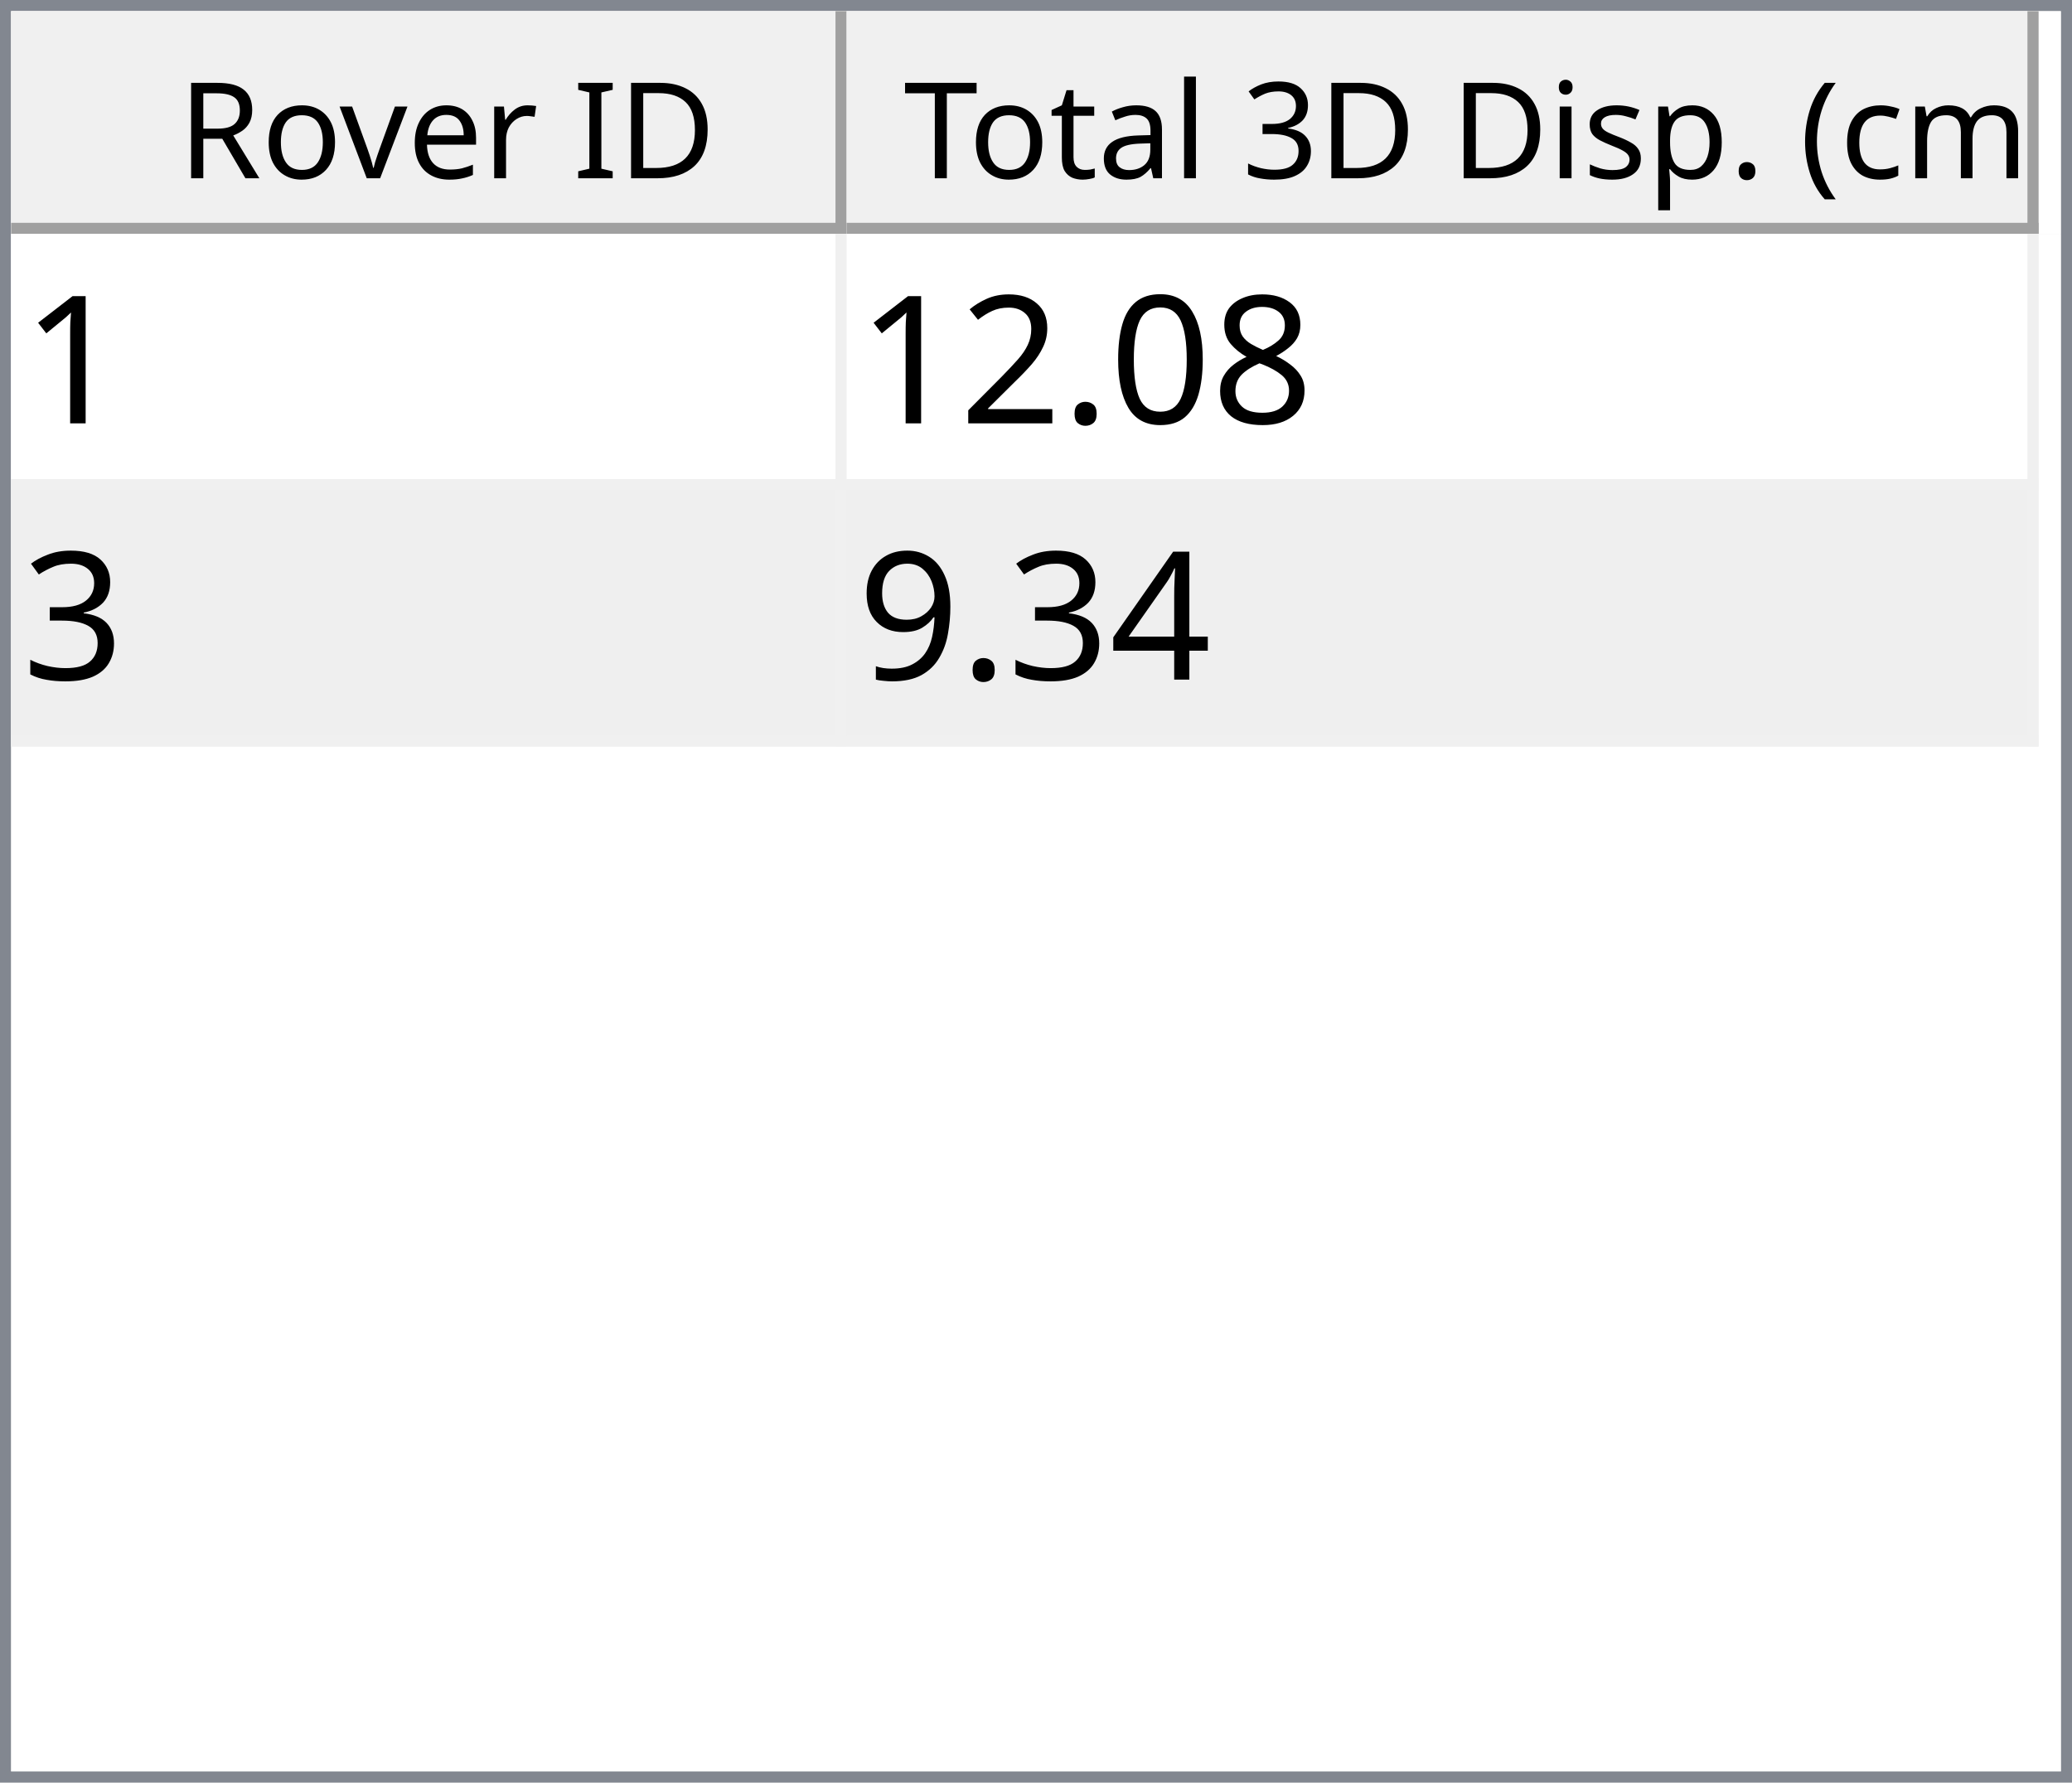
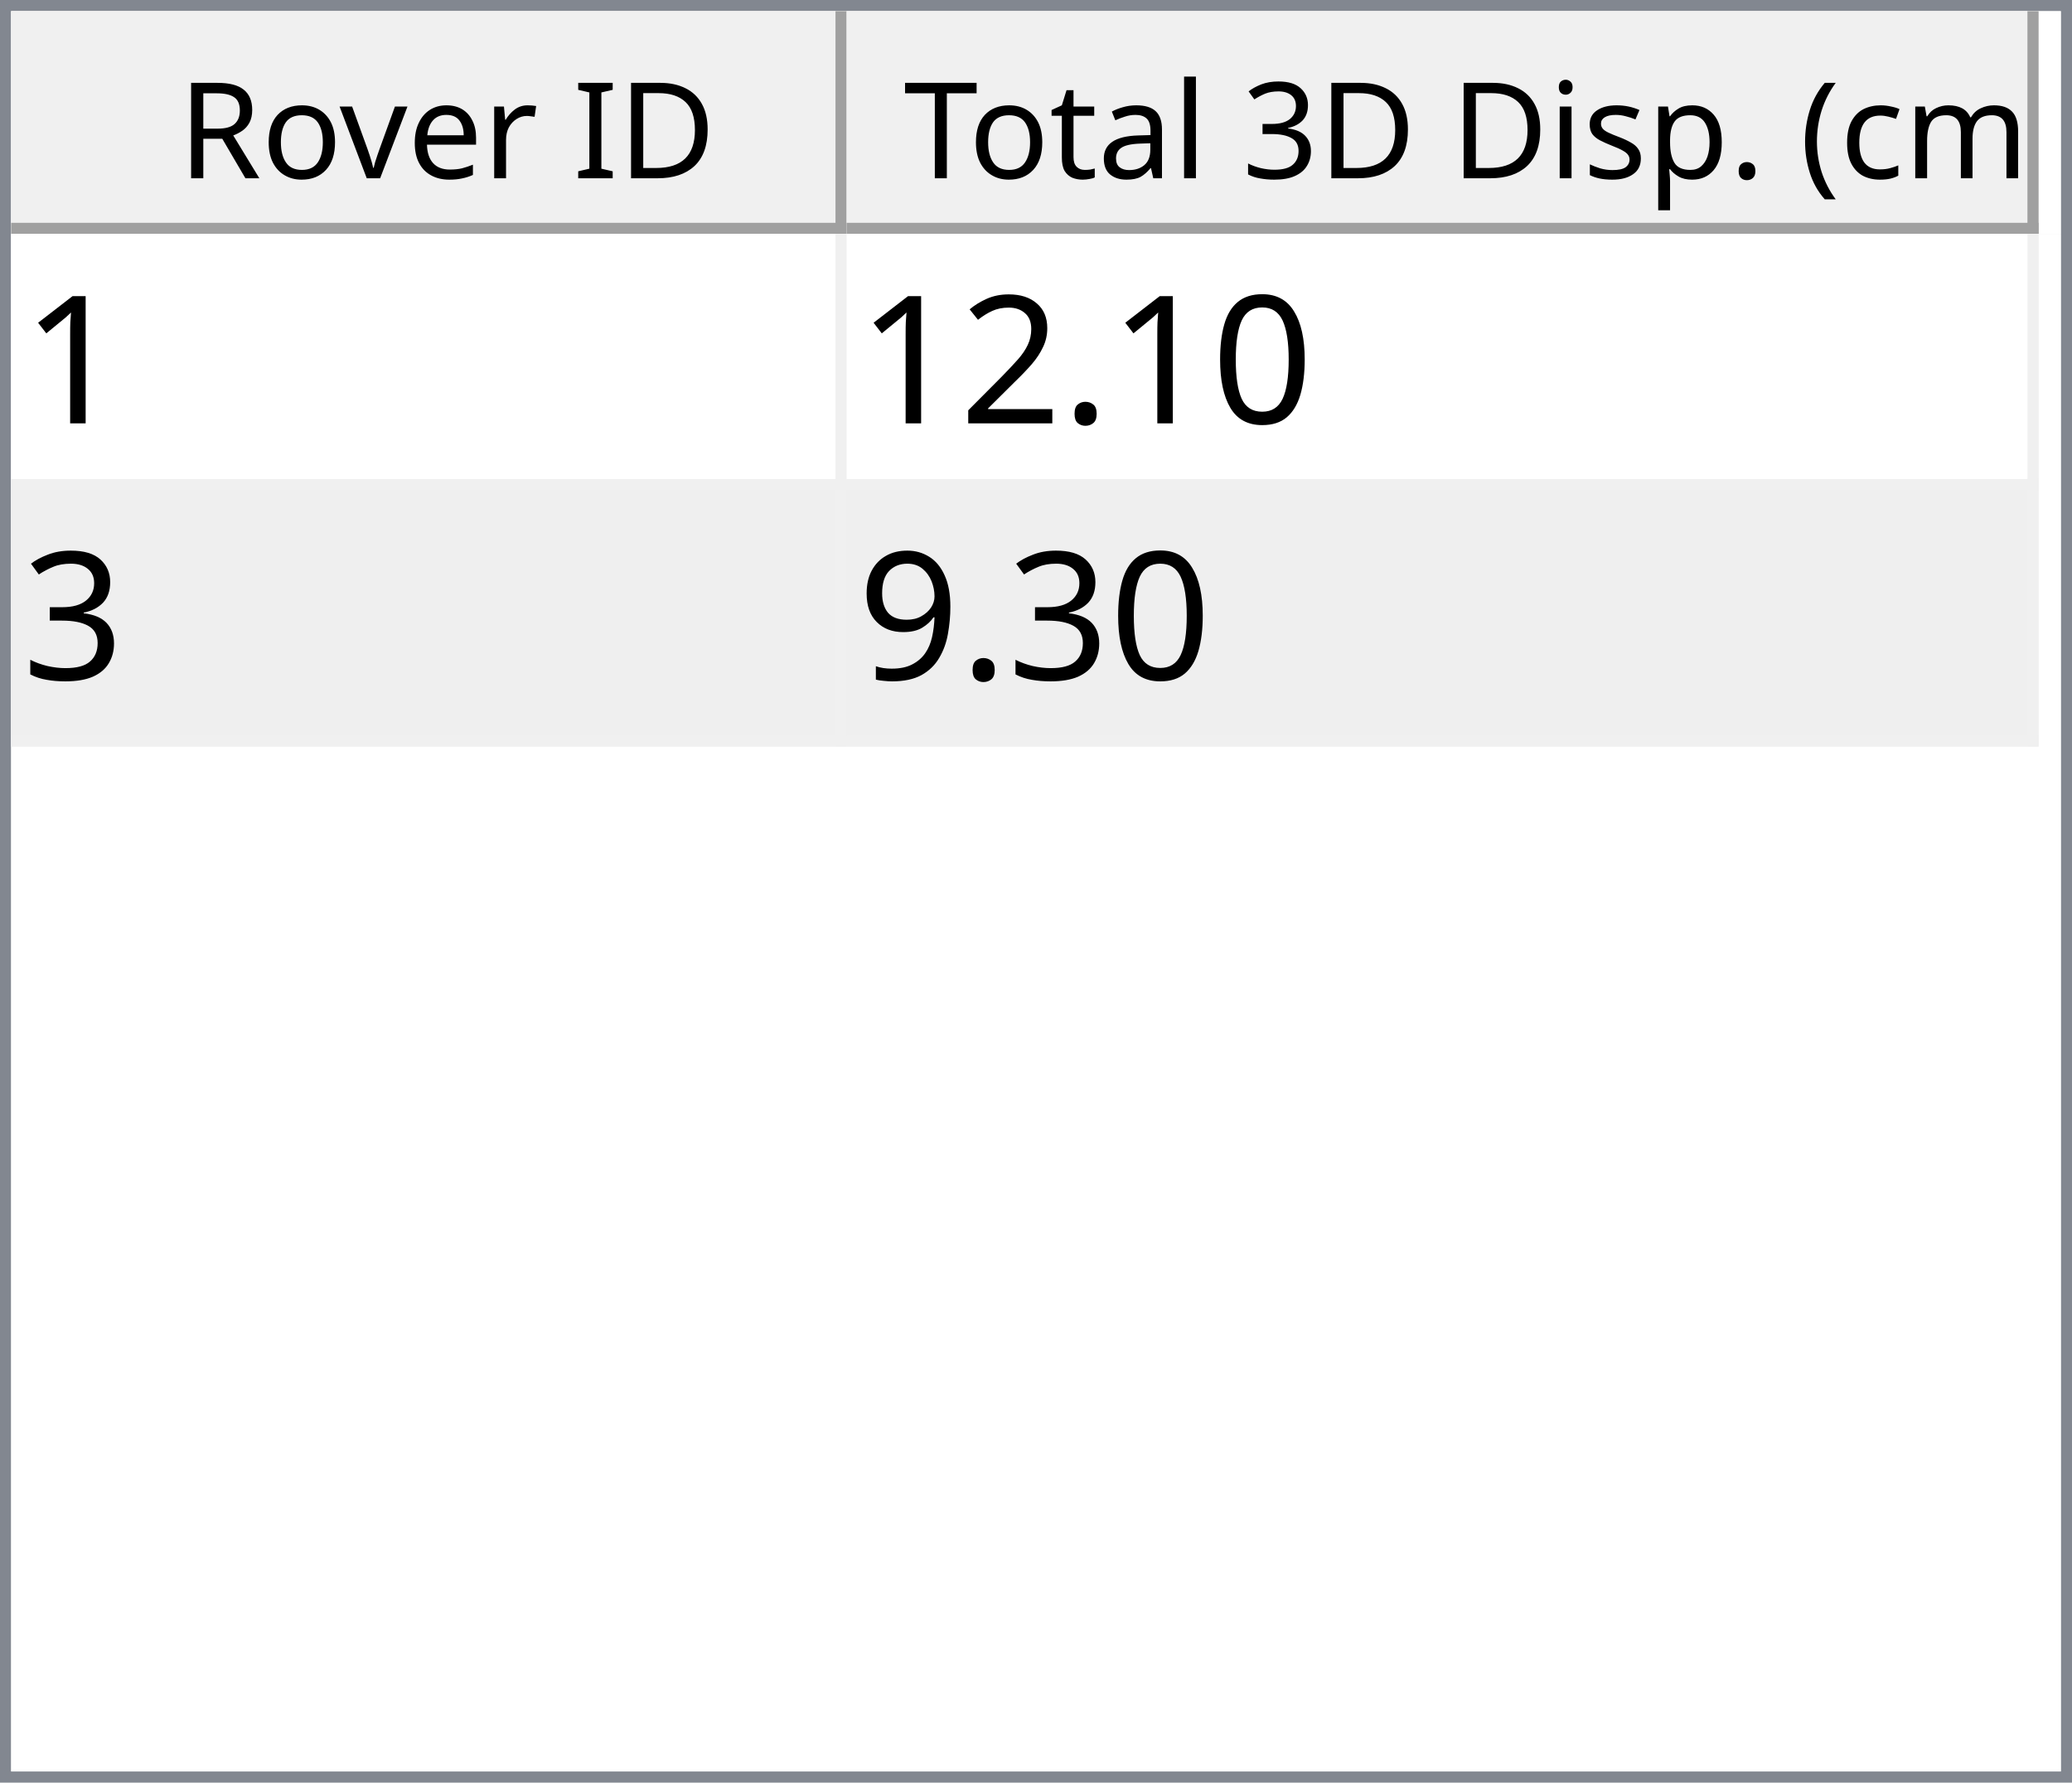
<svg xmlns="http://www.w3.org/2000/svg" style="fill-opacity:1; color-rendering:auto; color-interpolation:auto; text-rendering:auto; stroke:black; stroke-linecap:square; stroke-miterlimit:10; shape-rendering:auto; stroke-opacity:1; fill:black; stroke-dasharray:none; font-weight:normal; stroke-width:1; font-family:'Dialog'; font-style:normal; stroke-linejoin:miter; font-size:12px; stroke-dashoffset:0; image-rendering:auto;" width="186" height="160">
  <defs id="genericDefs" />
  <g>
    <defs id="defs1">
      <clipPath clipPathUnits="userSpaceOnUse" id="clipPath1">
        <path d="M0 0 L186 0 L186 160 L0 160 L0 0 Z" />
      </clipPath>
      <clipPath clipPathUnits="userSpaceOnUse" id="clipPath2">
        <path d="M0 0 L0 160 L186 160 L186 0 Z" />
      </clipPath>
      <clipPath clipPathUnits="userSpaceOnUse" id="clipPath3">
        <path d="M0 0 L0 20 L184 20 L184 0 Z" />
      </clipPath>
      <clipPath clipPathUnits="userSpaceOnUse" id="clipPath4">
        <path d="M0 0 L0 20 L75 20 L75 0 Z" />
      </clipPath>
      <clipPath clipPathUnits="userSpaceOnUse" id="clipPath5">
        <path d="M1 1 L1 19 L74 19 L74 1 Z" />
      </clipPath>
      <clipPath clipPathUnits="userSpaceOnUse" id="clipPath6">
        <path d="M0 0 L0 18 L73 18 L73 0 Z" />
      </clipPath>
      <clipPath clipPathUnits="userSpaceOnUse" id="clipPath7">
        <path d="M-0.5 -0.5 L-0.5 19.5 L74.5 19.5 L74.5 -0.5 Z" />
      </clipPath>
      <clipPath clipPathUnits="userSpaceOnUse" id="clipPath8">
        <path d="M0 0 L0 20 L107 20 L107 0 Z" />
      </clipPath>
      <clipPath clipPathUnits="userSpaceOnUse" id="clipPath9">
        <path d="M1 1 L1 19 L106 19 L106 1 Z" />
      </clipPath>
      <clipPath clipPathUnits="userSpaceOnUse" id="clipPath10">
        <path d="M0 0 L0 18 L105 18 L105 0 Z" />
      </clipPath>
      <clipPath clipPathUnits="userSpaceOnUse" id="clipPath11">
        <path d="M-0.5 -0.5 L-0.5 19.5 L106.5 19.5 L106.5 -0.5 Z" />
      </clipPath>
      <clipPath clipPathUnits="userSpaceOnUse" id="clipPath12">
        <path d="M0 0 L0 138 L184 138 L184 0 Z" />
      </clipPath>
      <clipPath clipPathUnits="userSpaceOnUse" id="clipPath13">
        <path d="M0 0 L0 46 L182 46 L182 0 Z" />
      </clipPath>
      <clipPath clipPathUnits="userSpaceOnUse" id="clipPath14">
        <path d="M-0.5 -0.5 L-0.5 45.5 L181.5 45.5 L181.5 -0.5 Z" />
      </clipPath>
      <clipPath clipPathUnits="userSpaceOnUse" id="clipPath15">
        <path d="M0 0 L0 22 L74 22 L74 0 Z" />
      </clipPath>
      <clipPath clipPathUnits="userSpaceOnUse" id="clipPath16">
        <path d="M0 0 L0 22 L106 22 L106 0 Z" />
      </clipPath>
      <font horiz-adv-x="64.551" id="font1">
        <font-face ascent="107.91" descent="25.098" units-per-em="100" style="font-style:normal; font-family:Segoe UI; font-weight:normal;" />
        <missing-glyph horiz-adv-x="64.551" d="M8.109 0 L8.109 68.266 L56.453 68.266 L56.453 0 L8.109 0 ZM15.328 7.234 L49.219 7.234 L49.219 61.031 L15.328 61.031 L15.328 7.234 Z" />
        <glyph unicode="D" horiz-adv-x="70.117" d="M9.188 0 L9.188 70.016 L28.516 70.016 Q65.531 70.016 65.531 35.891 Q65.531 19.672 55.25 9.836 Q44.969 0 27.734 0 L9.188 0 ZM17.391 62.594 L17.391 7.422 L27.828 7.422 Q41.609 7.422 49.273 14.797 Q56.938 22.172 56.938 35.688 Q56.938 62.594 28.328 62.594 L17.391 62.594 Z" />
        <glyph unicode="I" horiz-adv-x="26.611" d="M17.391 0 L9.188 0 L9.188 70.016 L17.391 70.016 L17.391 0 Z" />
        <glyph unicode=" " horiz-adv-x="27.393" d="" />
        <glyph unicode="r" horiz-adv-x="34.766" d="M34.188 41.891 Q32.078 43.5 28.125 43.5 Q23 43.5 19.555 38.672 Q16.109 33.844 16.109 25.484 L16.109 0 L8.109 0 L8.109 50 L16.109 50 L16.109 39.703 L16.312 39.703 Q18.016 44.969 21.531 47.922 Q25.047 50.875 29.391 50.875 Q32.516 50.875 34.188 50.203 L34.188 41.891 Z" />
        <glyph unicode="e" horiz-adv-x="52.295" d="M48.297 23 L12.984 23 Q13.188 14.656 17.484 10.109 Q21.781 5.562 29.297 5.562 Q37.75 5.562 44.828 11.141 L44.828 3.609 Q38.234 -1.172 27.391 -1.172 Q16.797 -1.172 10.742 5.641 Q4.688 12.453 4.688 24.812 Q4.688 36.469 11.305 43.82 Q17.922 51.172 27.734 51.172 Q37.547 51.172 42.922 44.828 Q48.297 38.484 48.297 27.203 L48.297 23 ZM40.094 29.781 Q40.047 36.719 36.75 40.578 Q33.453 44.438 27.594 44.438 Q21.922 44.438 17.969 40.383 Q14.016 36.328 13.094 29.781 L40.094 29.781 Z" />
        <glyph unicode="v" horiz-adv-x="47.9" d="M47.406 50 L27.484 0 L19.625 0 L0.688 50 L9.469 50 L22.172 13.672 Q23.578 9.672 23.922 6.688 L24.125 6.688 Q24.609 10.453 25.688 13.484 L38.969 50 L47.406 50 Z" />
        <glyph unicode="o" horiz-adv-x="58.594" d="M29 -1.172 Q17.922 -1.172 11.305 5.836 Q4.688 12.844 4.688 24.422 Q4.688 37.016 11.57 44.094 Q18.453 51.172 30.172 51.172 Q41.359 51.172 47.633 44.289 Q53.906 37.406 53.906 25.203 Q53.906 13.234 47.141 6.031 Q40.375 -1.172 29 -1.172 ZM29.594 44.438 Q21.875 44.438 17.383 39.188 Q12.891 33.938 12.891 24.703 Q12.891 15.828 17.43 10.695 Q21.969 5.562 29.594 5.562 Q37.359 5.562 41.531 10.594 Q45.703 15.625 45.703 24.906 Q45.703 34.281 41.531 39.359 Q37.359 44.438 29.594 44.438 Z" />
        <glyph unicode="R" horiz-adv-x="59.814" d="M59.375 0 L49.609 0 L37.891 19.625 Q36.281 22.359 34.766 24.289 Q33.25 26.219 31.664 27.438 Q30.078 28.656 28.25 29.219 Q26.422 29.781 24.125 29.781 L17.391 29.781 L17.391 0 L9.188 0 L9.188 70.016 L30.078 70.016 Q34.672 70.016 38.555 68.867 Q42.438 67.719 45.289 65.375 Q48.141 63.031 49.758 59.547 Q51.375 56.062 51.375 51.375 Q51.375 47.703 50.273 44.656 Q49.172 41.609 47.148 39.211 Q45.125 36.812 42.266 35.133 Q39.406 33.453 35.844 32.516 L35.844 32.328 Q37.594 31.547 38.891 30.547 Q40.188 29.547 41.359 28.18 Q42.531 26.812 43.68 25.078 Q44.828 23.344 46.234 21.047 L59.375 0 ZM17.391 62.594 L17.391 37.203 L28.516 37.203 Q31.594 37.203 34.203 38.133 Q36.812 39.062 38.719 40.797 Q40.625 42.531 41.703 45.047 Q42.781 47.562 42.781 50.688 Q42.781 56.297 39.141 59.445 Q35.5 62.594 28.609 62.594 L17.391 62.594 Z" />
        <glyph unicode=")" horiz-adv-x="30.176" d="M8.297 -15.922 L1.172 -15.922 Q16.406 2.344 16.406 26.812 Q16.406 51.469 1.078 70.016 L8.297 70.016 Q23.531 52.156 23.531 26.703 Q23.531 1.375 8.297 -15.922 Z" />
        <glyph unicode="m" horiz-adv-x="86.133" d="M79.109 0 L71.094 0 L71.094 28.719 Q71.094 37.016 68.531 40.727 Q65.969 44.438 59.906 44.438 Q54.781 44.438 51.195 39.75 Q47.609 35.062 47.609 28.516 L47.609 0 L39.594 0 L39.594 29.688 Q39.594 44.438 28.219 44.438 Q22.953 44.438 19.531 40.016 Q16.109 35.594 16.109 28.516 L16.109 0 L8.109 0 L8.109 50 L16.109 50 L16.109 42.094 L16.312 42.094 Q21.625 51.172 31.844 51.172 Q36.969 51.172 40.773 48.312 Q44.578 45.453 46 40.828 Q51.562 51.172 62.594 51.172 Q79.109 51.172 79.109 30.812 L79.109 0 Z" />
        <glyph unicode="c" horiz-adv-x="46.191" d="M42.188 2.297 Q36.422 -1.172 28.516 -1.172 Q17.828 -1.172 11.258 5.789 Q4.688 12.75 4.688 23.828 Q4.688 36.188 11.766 43.68 Q18.844 51.172 30.672 51.172 Q37.25 51.172 42.281 48.734 L42.281 40.531 Q36.719 44.438 30.375 44.438 Q22.703 44.438 17.797 38.945 Q12.891 33.453 12.891 24.516 Q12.891 15.719 17.508 10.641 Q22.125 5.562 29.891 5.562 Q36.422 5.562 42.188 9.906 L42.188 2.297 Z" />
        <glyph unicode="(" horiz-adv-x="30.176" d="M29.109 -15.922 L21.969 -15.922 Q6.844 1.375 6.844 26.703 Q6.844 52.156 21.969 70.016 L29.203 70.016 Q13.875 51.469 13.875 26.812 Q13.875 2.344 29.109 -15.922 Z" />
        <glyph unicode="." horiz-adv-x="21.68" d="M10.891 -1.078 Q8.641 -1.078 7.055 0.539 Q5.469 2.156 5.469 4.391 Q5.469 6.641 7.055 8.273 Q8.641 9.906 10.891 9.906 Q13.188 9.906 14.797 8.273 Q16.406 6.641 16.406 4.391 Q16.406 2.156 14.797 0.539 Q13.188 -1.078 10.891 -1.078 Z" />
        <glyph unicode="p" horiz-adv-x="58.789" d="M16.312 7.234 L16.109 7.234 L16.109 -23 L8.109 -23 L8.109 50 L16.109 50 L16.109 41.219 L16.312 41.219 Q22.219 51.172 33.594 51.172 Q43.266 51.172 48.688 44.461 Q54.109 37.75 54.109 26.469 Q54.109 13.922 48 6.375 Q41.891 -1.172 31.297 -1.172 Q21.578 -1.172 16.312 7.234 ZM16.109 27.391 L16.109 20.406 Q16.109 14.203 20.141 9.883 Q24.172 5.562 30.375 5.562 Q37.641 5.562 41.773 11.133 Q45.906 16.703 45.906 26.609 Q45.906 34.969 42.047 39.703 Q38.188 44.438 31.594 44.438 Q24.609 44.438 20.359 39.578 Q16.109 34.719 16.109 27.391 Z" />
        <glyph unicode="s" horiz-adv-x="42.432" d="M5.078 1.812 L5.078 10.406 Q11.625 5.562 19.484 5.562 Q30.031 5.562 30.031 12.594 Q30.031 14.594 29.125 15.992 Q28.219 17.391 26.68 18.461 Q25.141 19.531 23.07 20.383 Q21 21.234 18.609 22.172 Q15.281 23.484 12.766 24.828 Q10.25 26.172 8.57 27.859 Q6.891 29.547 6.031 31.695 Q5.172 33.844 5.172 36.719 Q5.172 40.234 6.789 42.945 Q8.406 45.656 11.086 47.484 Q13.766 49.312 17.211 50.242 Q20.656 51.172 24.312 51.172 Q30.812 51.172 35.938 48.922 L35.938 40.828 Q30.422 44.438 23.25 44.438 Q21 44.438 19.195 43.922 Q17.391 43.406 16.094 42.477 Q14.797 41.547 14.086 40.258 Q13.375 38.969 13.375 37.406 Q13.375 35.453 14.086 34.133 Q14.797 32.812 16.164 31.789 Q17.531 30.766 19.484 29.938 Q21.438 29.109 23.922 28.125 Q27.25 26.859 29.883 25.516 Q32.516 24.172 34.375 22.484 Q36.234 20.797 37.234 18.602 Q38.234 16.406 38.234 13.375 Q38.234 9.672 36.602 6.938 Q34.969 4.203 32.234 2.398 Q29.5 0.594 25.93 -0.289 Q22.359 -1.172 18.453 -1.172 Q10.75 -1.172 5.078 1.812 Z" />
        <glyph unicode="i" horiz-adv-x="24.219" d="M12.203 62.703 Q10.062 62.703 8.547 64.164 Q7.031 65.625 7.031 67.875 Q7.031 70.125 8.547 71.609 Q10.062 73.094 12.203 73.094 Q14.406 73.094 15.945 71.609 Q17.484 70.125 17.484 67.875 Q17.484 65.719 15.945 64.211 Q14.406 62.703 12.203 62.703 ZM16.109 0 L8.109 0 L8.109 50 L16.109 50 L16.109 0 Z" />
        <glyph unicode="3" horiz-adv-x="53.906" d="M46.531 19.828 Q46.531 15.094 44.75 11.211 Q42.969 7.328 39.719 4.57 Q36.469 1.812 31.93 0.297 Q27.391 -1.219 21.922 -1.219 Q11.922 -1.219 6 2.594 L6 11.188 Q13.094 5.609 22.219 5.609 Q25.875 5.609 28.828 6.539 Q31.781 7.469 33.906 9.227 Q36.031 10.984 37.18 13.477 Q38.328 15.969 38.328 19.094 Q38.328 32.812 18.797 32.812 L12.984 32.812 L12.984 39.594 L18.5 39.594 Q35.797 39.594 35.797 52.484 Q35.797 64.406 22.609 64.406 Q15.188 64.406 8.688 59.422 L8.688 67.188 Q15.375 71.188 24.609 71.188 Q29 71.188 32.57 69.969 Q36.141 68.75 38.68 66.555 Q41.219 64.359 42.609 61.281 Q44 58.203 44 54.5 Q44 40.672 30.031 36.719 L30.031 36.531 Q33.594 36.141 36.625 34.797 Q39.656 33.453 41.852 31.305 Q44.047 29.156 45.289 26.25 Q46.531 23.344 46.531 19.828 Z" />
        <glyph unicode="l" horiz-adv-x="24.219" d="M16.109 0 L8.109 0 L8.109 74.031 L16.109 74.031 L16.109 0 Z" />
        <glyph unicode="a" horiz-adv-x="50.879" d="M43.891 0 L35.891 0 L35.891 7.812 L35.688 7.812 Q30.469 -1.172 20.312 -1.172 Q12.844 -1.172 8.617 2.781 Q4.391 6.734 4.391 13.281 Q4.391 27.297 20.906 29.594 L35.891 31.688 Q35.891 44.438 25.594 44.438 Q16.547 44.438 9.281 38.281 L9.281 46.484 Q16.656 51.172 26.266 51.172 Q43.891 51.172 43.891 32.516 L43.891 0 ZM35.891 25.297 L23.828 23.641 Q18.266 22.859 15.43 20.875 Q12.594 18.891 12.594 13.875 Q12.594 10.203 15.211 7.883 Q17.828 5.562 22.172 5.562 Q28.125 5.562 32.008 9.742 Q35.891 13.922 35.891 20.312 L35.891 25.297 Z" />
        <glyph unicode="t" horiz-adv-x="33.887" d="M31.297 0.484 Q28.469 -1.078 23.828 -1.078 Q10.688 -1.078 10.688 13.578 L10.688 43.172 L2.094 43.172 L2.094 50 L10.688 50 L10.688 62.203 L18.703 64.797 L18.703 50 L31.297 50 L31.297 43.172 L18.703 43.172 L18.703 14.984 Q18.703 9.969 20.414 7.82 Q22.125 5.672 26.078 5.672 Q29.109 5.672 31.297 7.328 L31.297 0.484 Z" />
        <glyph unicode="T" horiz-adv-x="52.393" d="M50.594 62.594 L30.375 62.594 L30.375 0 L22.172 0 L22.172 62.594 L2 62.594 L2 70.016 L50.594 70.016 L50.594 62.594 Z" />
      </font>
      <font horiz-adv-x="75.0" id="font2">
        <font-face ascent="100.537" descent="21.973" units-per-em="100" style="font-style:normal; font-family:sans-serif; font-weight:normal;" />
        <missing-glyph horiz-adv-x="75.0" d="M12.5 0 L12.5 62.5 L62.5 62.5 L62.5 0 L12.5 0 ZM14.062 1.562 L60.938 1.562 L60.938 60.938 L14.062 60.938 L14.062 1.562 Z" />
        <glyph unicode="1" horiz-adv-x="55.615" d="M37.25 0 L28.469 0 L28.469 56 Q25.297 52.984 20.141 49.953 Q14.984 46.922 10.891 45.406 L10.891 53.906 Q18.266 57.375 23.781 62.305 Q29.297 67.234 31.594 71.875 L37.25 71.875 L37.25 0 Z" />
-         <glyph unicode="8" horiz-adv-x="55.615" d="M17.672 38.812 Q12.203 40.828 9.57 44.539 Q6.938 48.25 6.938 53.422 Q6.938 61.234 12.555 66.555 Q18.172 71.875 27.484 71.875 Q36.859 71.875 42.578 66.43 Q48.297 60.984 48.297 53.172 Q48.297 48.188 45.68 44.508 Q43.062 40.828 37.75 38.812 Q44.344 36.672 47.781 31.883 Q51.219 27.094 51.219 20.453 Q51.219 11.281 44.727 5.031 Q38.234 -1.219 27.641 -1.219 Q17.047 -1.219 10.547 5.055 Q4.047 11.328 4.047 20.703 Q4.047 27.688 7.594 32.398 Q11.141 37.109 17.672 38.812 ZM15.922 53.719 Q15.922 48.641 19.195 45.414 Q22.469 42.188 27.688 42.188 Q32.766 42.188 36.016 45.383 Q39.266 48.578 39.266 53.219 Q39.266 58.062 35.914 61.359 Q32.562 64.656 27.594 64.656 Q22.562 64.656 19.242 61.43 Q15.922 58.203 15.922 53.719 ZM13.094 20.656 Q13.094 16.891 14.875 13.375 Q16.656 9.859 20.172 7.93 Q23.688 6 27.734 6 Q34.031 6 38.133 10.055 Q42.234 14.109 42.234 20.359 Q42.234 26.703 38.016 30.859 Q33.797 35.016 27.438 35.016 Q21.234 35.016 17.164 30.914 Q13.094 26.812 13.094 20.656 Z" />
        <glyph unicode="0" horiz-adv-x="55.615" d="M4.156 35.297 Q4.156 48 6.766 55.742 Q9.375 63.484 14.523 67.68 Q19.672 71.875 27.484 71.875 Q33.25 71.875 37.594 69.555 Q41.938 67.234 44.773 62.867 Q47.609 58.5 49.219 52.227 Q50.828 45.953 50.828 35.297 Q50.828 22.703 48.242 14.969 Q45.656 7.234 40.508 3.008 Q35.359 -1.219 27.484 -1.219 Q17.141 -1.219 11.234 6.203 Q4.156 15.141 4.156 35.297 ZM13.188 35.297 Q13.188 17.672 17.312 11.836 Q21.438 6 27.484 6 Q33.547 6 37.672 11.859 Q41.797 17.719 41.797 35.297 Q41.797 52.984 37.672 58.789 Q33.547 64.594 27.391 64.594 Q21.344 64.594 17.719 59.469 Q13.188 52.938 13.188 35.297 Z" />
        <glyph unicode="." horiz-adv-x="27.783" d="M9.078 0 L9.078 10.016 L19.094 10.016 L19.094 0 L9.078 0 Z" />
        <glyph unicode="2" horiz-adv-x="55.615" d="M50.344 8.453 L50.344 0 L3.031 0 Q2.938 3.172 4.047 6.109 Q5.859 10.938 9.836 15.625 Q13.812 20.312 21.344 26.469 Q33.016 36.031 37.117 41.625 Q41.219 47.219 41.219 52.203 Q41.219 57.422 37.477 61.008 Q33.734 64.594 27.734 64.594 Q21.391 64.594 17.578 60.789 Q13.766 56.984 13.719 50.25 L4.688 51.172 Q5.609 61.281 11.664 66.578 Q17.719 71.875 27.938 71.875 Q38.234 71.875 44.242 66.164 Q50.25 60.453 50.25 52 Q50.25 47.703 48.492 43.555 Q46.734 39.406 42.656 34.812 Q38.578 30.219 29.109 22.219 Q21.188 15.578 18.945 13.211 Q16.703 10.844 15.234 8.453 L50.344 8.453 Z" />
        <glyph unicode="3" horiz-adv-x="55.615" d="M4.203 18.891 L12.984 20.062 Q14.5 12.594 18.141 9.297 Q21.781 6 27 6 Q33.203 6 37.477 10.297 Q41.75 14.594 41.75 20.953 Q41.75 27 37.797 30.93 Q33.844 34.859 27.734 34.859 Q25.25 34.859 21.531 33.891 L22.516 41.609 Q23.391 41.5 23.922 41.5 Q29.547 41.5 34.039 44.43 Q38.531 47.359 38.531 53.469 Q38.531 58.297 35.258 61.477 Q31.984 64.656 26.812 64.656 Q21.688 64.656 18.266 61.43 Q14.844 58.203 13.875 51.766 L5.078 53.328 Q6.688 62.156 12.398 67.016 Q18.109 71.875 26.609 71.875 Q32.469 71.875 37.398 69.359 Q42.328 66.844 44.945 62.5 Q47.562 58.156 47.562 53.266 Q47.562 48.641 45.07 44.828 Q42.578 41.016 37.703 38.766 Q44.047 37.312 47.562 32.695 Q51.078 28.078 51.078 21.141 Q51.078 11.766 44.242 5.25 Q37.406 -1.266 26.953 -1.266 Q17.531 -1.266 11.305 4.352 Q5.078 9.969 4.203 18.891 Z" />
-         <glyph unicode="4" horiz-adv-x="55.615" d="M32.328 0 L32.328 17.141 L1.266 17.141 L1.266 25.203 L33.938 71.578 L41.109 71.578 L41.109 25.203 L50.781 25.203 L50.781 17.141 L41.109 17.141 L41.109 0 L32.328 0 ZM32.328 25.203 L32.328 57.469 L9.906 25.203 L32.328 25.203 Z" />
        <glyph unicode="9" horiz-adv-x="55.615" d="M5.469 16.547 L13.922 17.328 Q14.984 11.375 18.016 8.688 Q21.047 6 25.781 6 Q29.828 6 32.883 7.859 Q35.938 9.719 37.891 12.82 Q39.844 15.922 41.164 21.195 Q42.484 26.469 42.484 31.938 Q42.484 32.516 42.438 33.688 Q39.797 29.5 35.234 26.883 Q30.672 24.266 25.344 24.266 Q16.453 24.266 10.305 30.711 Q4.156 37.156 4.156 47.703 Q4.156 58.594 10.578 65.234 Q17 71.875 26.656 71.875 Q33.641 71.875 39.43 68.117 Q45.219 64.359 48.219 57.398 Q51.219 50.438 51.219 37.25 Q51.219 23.531 48.242 15.406 Q45.266 7.281 39.383 3.031 Q33.5 -1.219 25.594 -1.219 Q17.188 -1.219 11.867 3.445 Q6.547 8.109 5.469 16.547 ZM41.453 48.141 Q41.453 55.719 37.43 60.156 Q33.406 64.594 27.734 64.594 Q21.875 64.594 17.531 59.812 Q13.188 55.031 13.188 47.406 Q13.188 40.578 17.312 36.305 Q21.438 32.031 27.484 32.031 Q33.594 32.031 37.523 36.305 Q41.453 40.578 41.453 48.141 Z" />
      </font>
    </defs>
    <g style="fill:white; stroke:white;">
      <rect x="0" y="0" width="186" style="clip-path:url(#clipPath1); stroke:none;" height="160" />
    </g>
    <g style="fill:white; text-rendering:optimizeSpeed; color-rendering:optimizeSpeed; image-rendering:optimizeSpeed; shape-rendering:crispEdges; stroke:white; color-interpolation:sRGB;">
      <rect x="0" width="186" height="160" y="0" style="stroke:none;" />
      <path style="stroke:none;" d="M0 160 L186 160 L186 0 L0 0 Z" />
    </g>
    <g style="fill:rgb(240,240,240); font-family:'Segoe UI'; stroke:rgb(240,240,240);">
      <rect x="0" y="0" width="186" style="clip-path:url(#clipPath2); stroke:none;" height="160" />
    </g>
    <g style="fill:rgb(130,135,144); font-family:'Segoe UI'; stroke:rgb(130,135,144);">
      <path d="M0 0 L186 0 L186 160 L0 160 L0 0 ZM1 1 L185 1 L185 159 L1 159 L1 1 Z" style="fill-rule:evenodd; clip-path:url(#clipPath2); stroke:none;" />
    </g>
    <g style="fill:white; font-family:'Segoe UI'; stroke:white;" transform="translate(1,1)">
      <rect x="0" y="0" width="184" style="clip-path:url(#clipPath3); stroke:none;" height="20" />
    </g>
    <g style="fill:rgb(240,240,240); font-family:'Segoe UI'; stroke:rgb(240,240,240);" transform="translate(1,1)">
      <rect x="0" y="0" width="75" style="clip-path:url(#clipPath4); stroke:none;" height="20" />
    </g>
    <g style="font-family:'Segoe UI';" transform="translate(2,2)">
      <text x="14" xml:space="preserve" y="14" style="clip-path:url(#clipPath6); stroke:none;">Rover ID</text>
    </g>
    <g style="fill:rgb(160,160,160); font-family:'Segoe UI'; stroke:rgb(160,160,160); stroke-linejoin:bevel;" transform="translate(1.5,1.5)">
      <line x1="74" x2="74" y1="0" style="fill:none; clip-path:url(#clipPath7);" y2="19" />
    </g>
    <g style="fill:rgb(160,160,160); font-family:'Segoe UI'; stroke:rgb(160,160,160); stroke-linejoin:bevel;" transform="matrix(1,0,0,1,1,1) translate(0.5,0.5)">
      <line x1="0" x2="74" y1="19" style="fill:none; clip-path:url(#clipPath7);" y2="19" />
    </g>
    <g style="fill:rgb(240,240,240); font-family:'Segoe UI'; stroke:rgb(240,240,240);" transform="translate(76,1)">
      <rect x="0" y="0" width="107" style="clip-path:url(#clipPath8); stroke:none;" height="20" />
    </g>
    <g style="font-family:'Segoe UI';" transform="translate(77,2)">
      <text x="1" xml:space="preserve" y="14" style="clip-path:url(#clipPath10); stroke:none;"> Total 3D Disp. (cm)</text>
    </g>
    <g style="fill:rgb(160,160,160); font-family:'Segoe UI'; stroke:rgb(160,160,160); stroke-linejoin:bevel;" transform="translate(76.5,1.5)">
      <line x1="106" x2="106" y1="0" style="fill:none; clip-path:url(#clipPath11);" y2="19" />
    </g>
    <g style="fill:rgb(160,160,160); font-family:'Segoe UI'; stroke:rgb(160,160,160); stroke-linejoin:bevel;" transform="matrix(1,0,0,1,76,1) translate(0.5,0.5)">
      <line x1="0" x2="106" y1="19" style="fill:none; clip-path:url(#clipPath11);" y2="19" />
    </g>
    <g style="fill:white; font-family:'Segoe UI'; stroke:white;" transform="translate(1,21)">
      <rect x="0" y="0" width="184" style="clip-path:url(#clipPath12); stroke:none;" height="138" />
    </g>
    <g style="fill:rgb(240,240,240); font-size:16px; font-family:sans-serif; stroke:rgb(240,240,240);" transform="translate(1,21)">
      <rect x="0" y="0" width="182" style="clip-path:url(#clipPath13); stroke:none;" height="46" />
      <line transform="translate(0.5,0.5)" x1="0" x2="181" y1="22" style="clip-path:url(#clipPath14); fill:none; stroke-linejoin:bevel;" y2="22" />
    </g>
    <g transform="matrix(1,0,0,1,1,21) translate(0.5,0.5)" style="fill:rgb(240,240,240); font-size:16px; font-family:sans-serif; stroke:rgb(240,240,240); stroke-linejoin:bevel;">
      <line x1="0" x2="181" y1="45" style="fill:none; clip-path:url(#clipPath14);" y2="45" />
    </g>
    <g transform="matrix(1,0,0,1,1,21) translate(0.5,0.5)" style="fill:rgb(240,240,240); font-size:16px; font-family:sans-serif; stroke:rgb(240,240,240); stroke-linejoin:bevel;">
      <line x1="74" x2="74" y1="0" style="fill:none; clip-path:url(#clipPath14);" y2="45" />
    </g>
    <g transform="matrix(1,0,0,1,1,21) translate(0.5,0.5)" style="fill:rgb(240,240,240); font-size:16px; font-family:sans-serif; stroke:rgb(240,240,240); stroke-linejoin:bevel;">
      <line x1="181" x2="181" y1="0" style="fill:none; clip-path:url(#clipPath14);" y2="45" />
    </g>
    <g style="fill:white; font-size:16px; font-family:sans-serif; stroke:white;" transform="matrix(1,0,0,1,1,21)">
      <rect x="0" y="0" width="74" style="clip-path:url(#clipPath15); stroke:none;" height="22" />
      <text x="1" y="17" style="fill:black; clip-path:url(#clipPath15); stroke:none;" xml:space="preserve">1</text>
    </g>
    <g style="fill:white; font-size:16px; font-family:sans-serif; stroke:white;" transform="matrix(1,0,0,1,1,21) translate(75,0)">
      <rect x="0" y="0" width="106" style="clip-path:url(#clipPath16); stroke:none;" height="22" />
-       <text x="1" y="17" style="fill:black; clip-path:url(#clipPath16); stroke:none;" xml:space="preserve">12.08</text>
+       <text x="1" y="17" style="fill:black; clip-path:url(#clipPath16); stroke:none;" xml:space="preserve">12.10</text>
    </g>
    <g style="fill:rgb(239,239,239); font-size:16px; font-family:sans-serif; stroke:rgb(239,239,239);" transform="matrix(1,0,0,1,1,21) translate(0,23)">
      <rect x="0" y="0" width="74" style="clip-path:url(#clipPath15); stroke:none;" height="22" />
      <text x="1" y="17" style="fill:black; clip-path:url(#clipPath15); stroke:none;" xml:space="preserve">3</text>
    </g>
    <g style="fill:rgb(239,239,239); font-size:16px; font-family:sans-serif; stroke:rgb(239,239,239);" transform="matrix(1,0,0,1,1,21) translate(75,23)">
      <rect x="0" y="0" width="106" style="clip-path:url(#clipPath16); stroke:none;" height="22" />
-       <text x="1" y="17" style="fill:black; clip-path:url(#clipPath16); stroke:none;" xml:space="preserve">9.34</text>
+       <text x="1" y="17" style="fill:black; clip-path:url(#clipPath16); stroke:none;" xml:space="preserve">9.30</text>
    </g>
  </g>
</svg>
